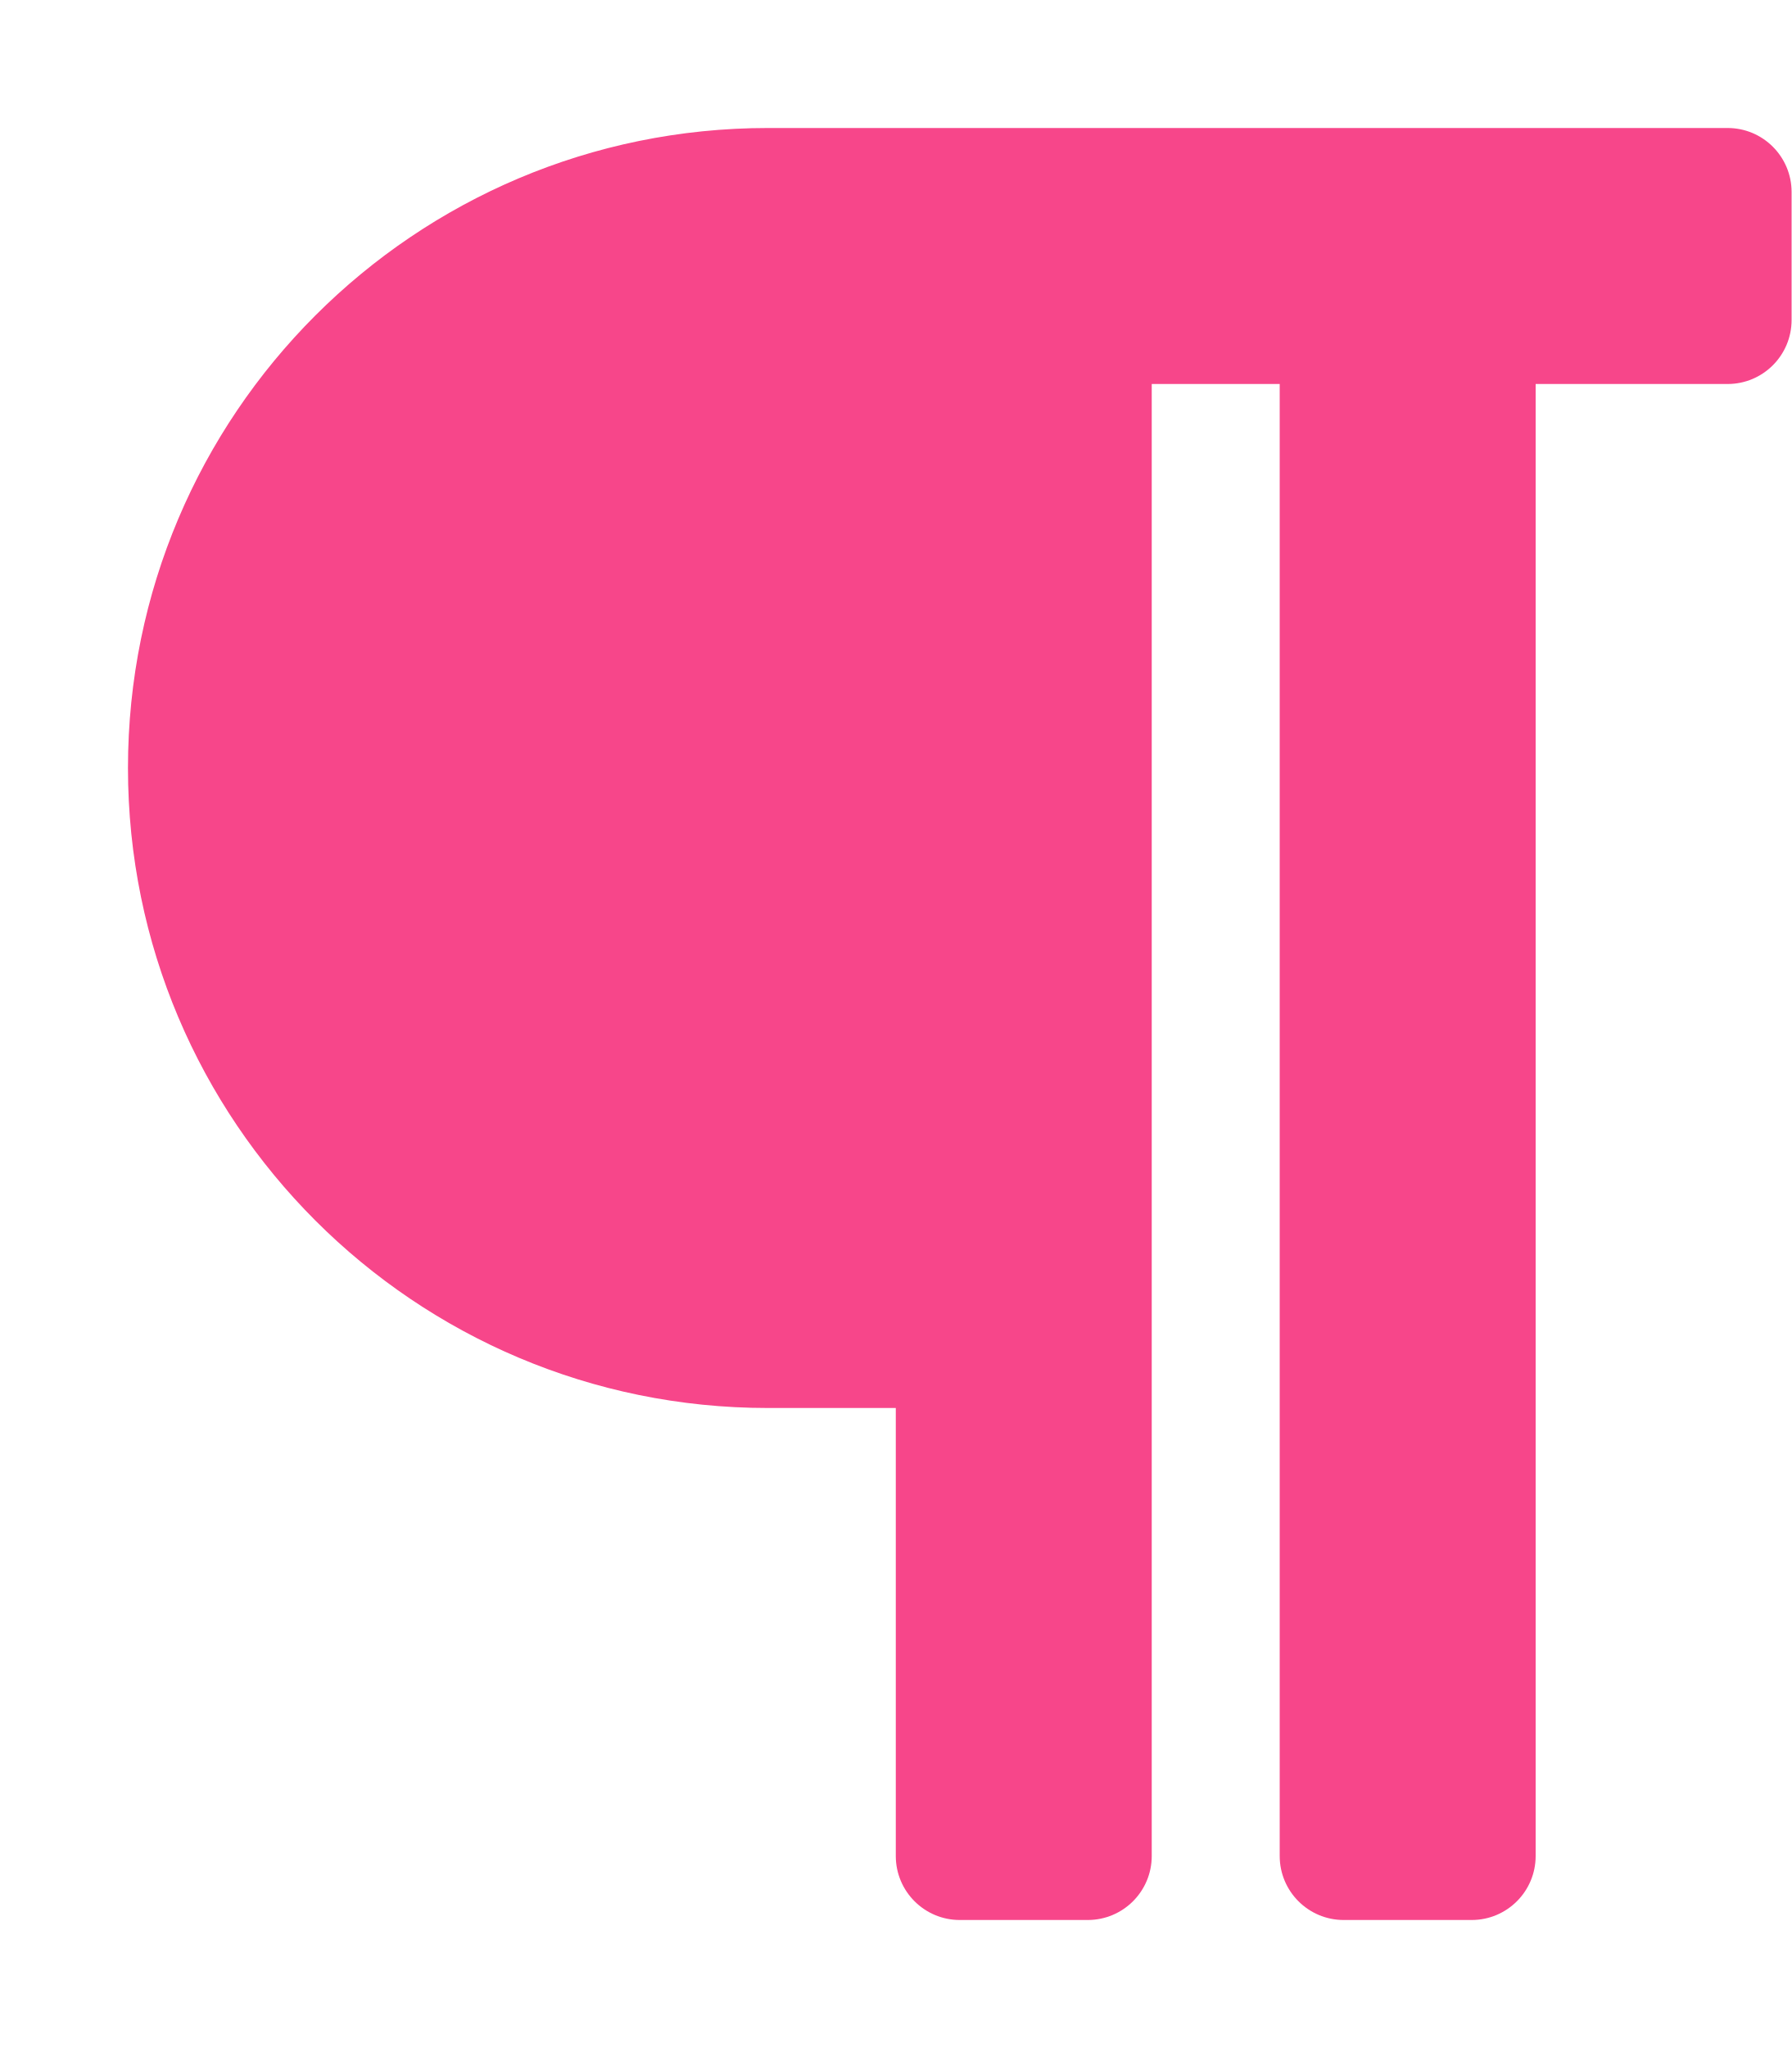
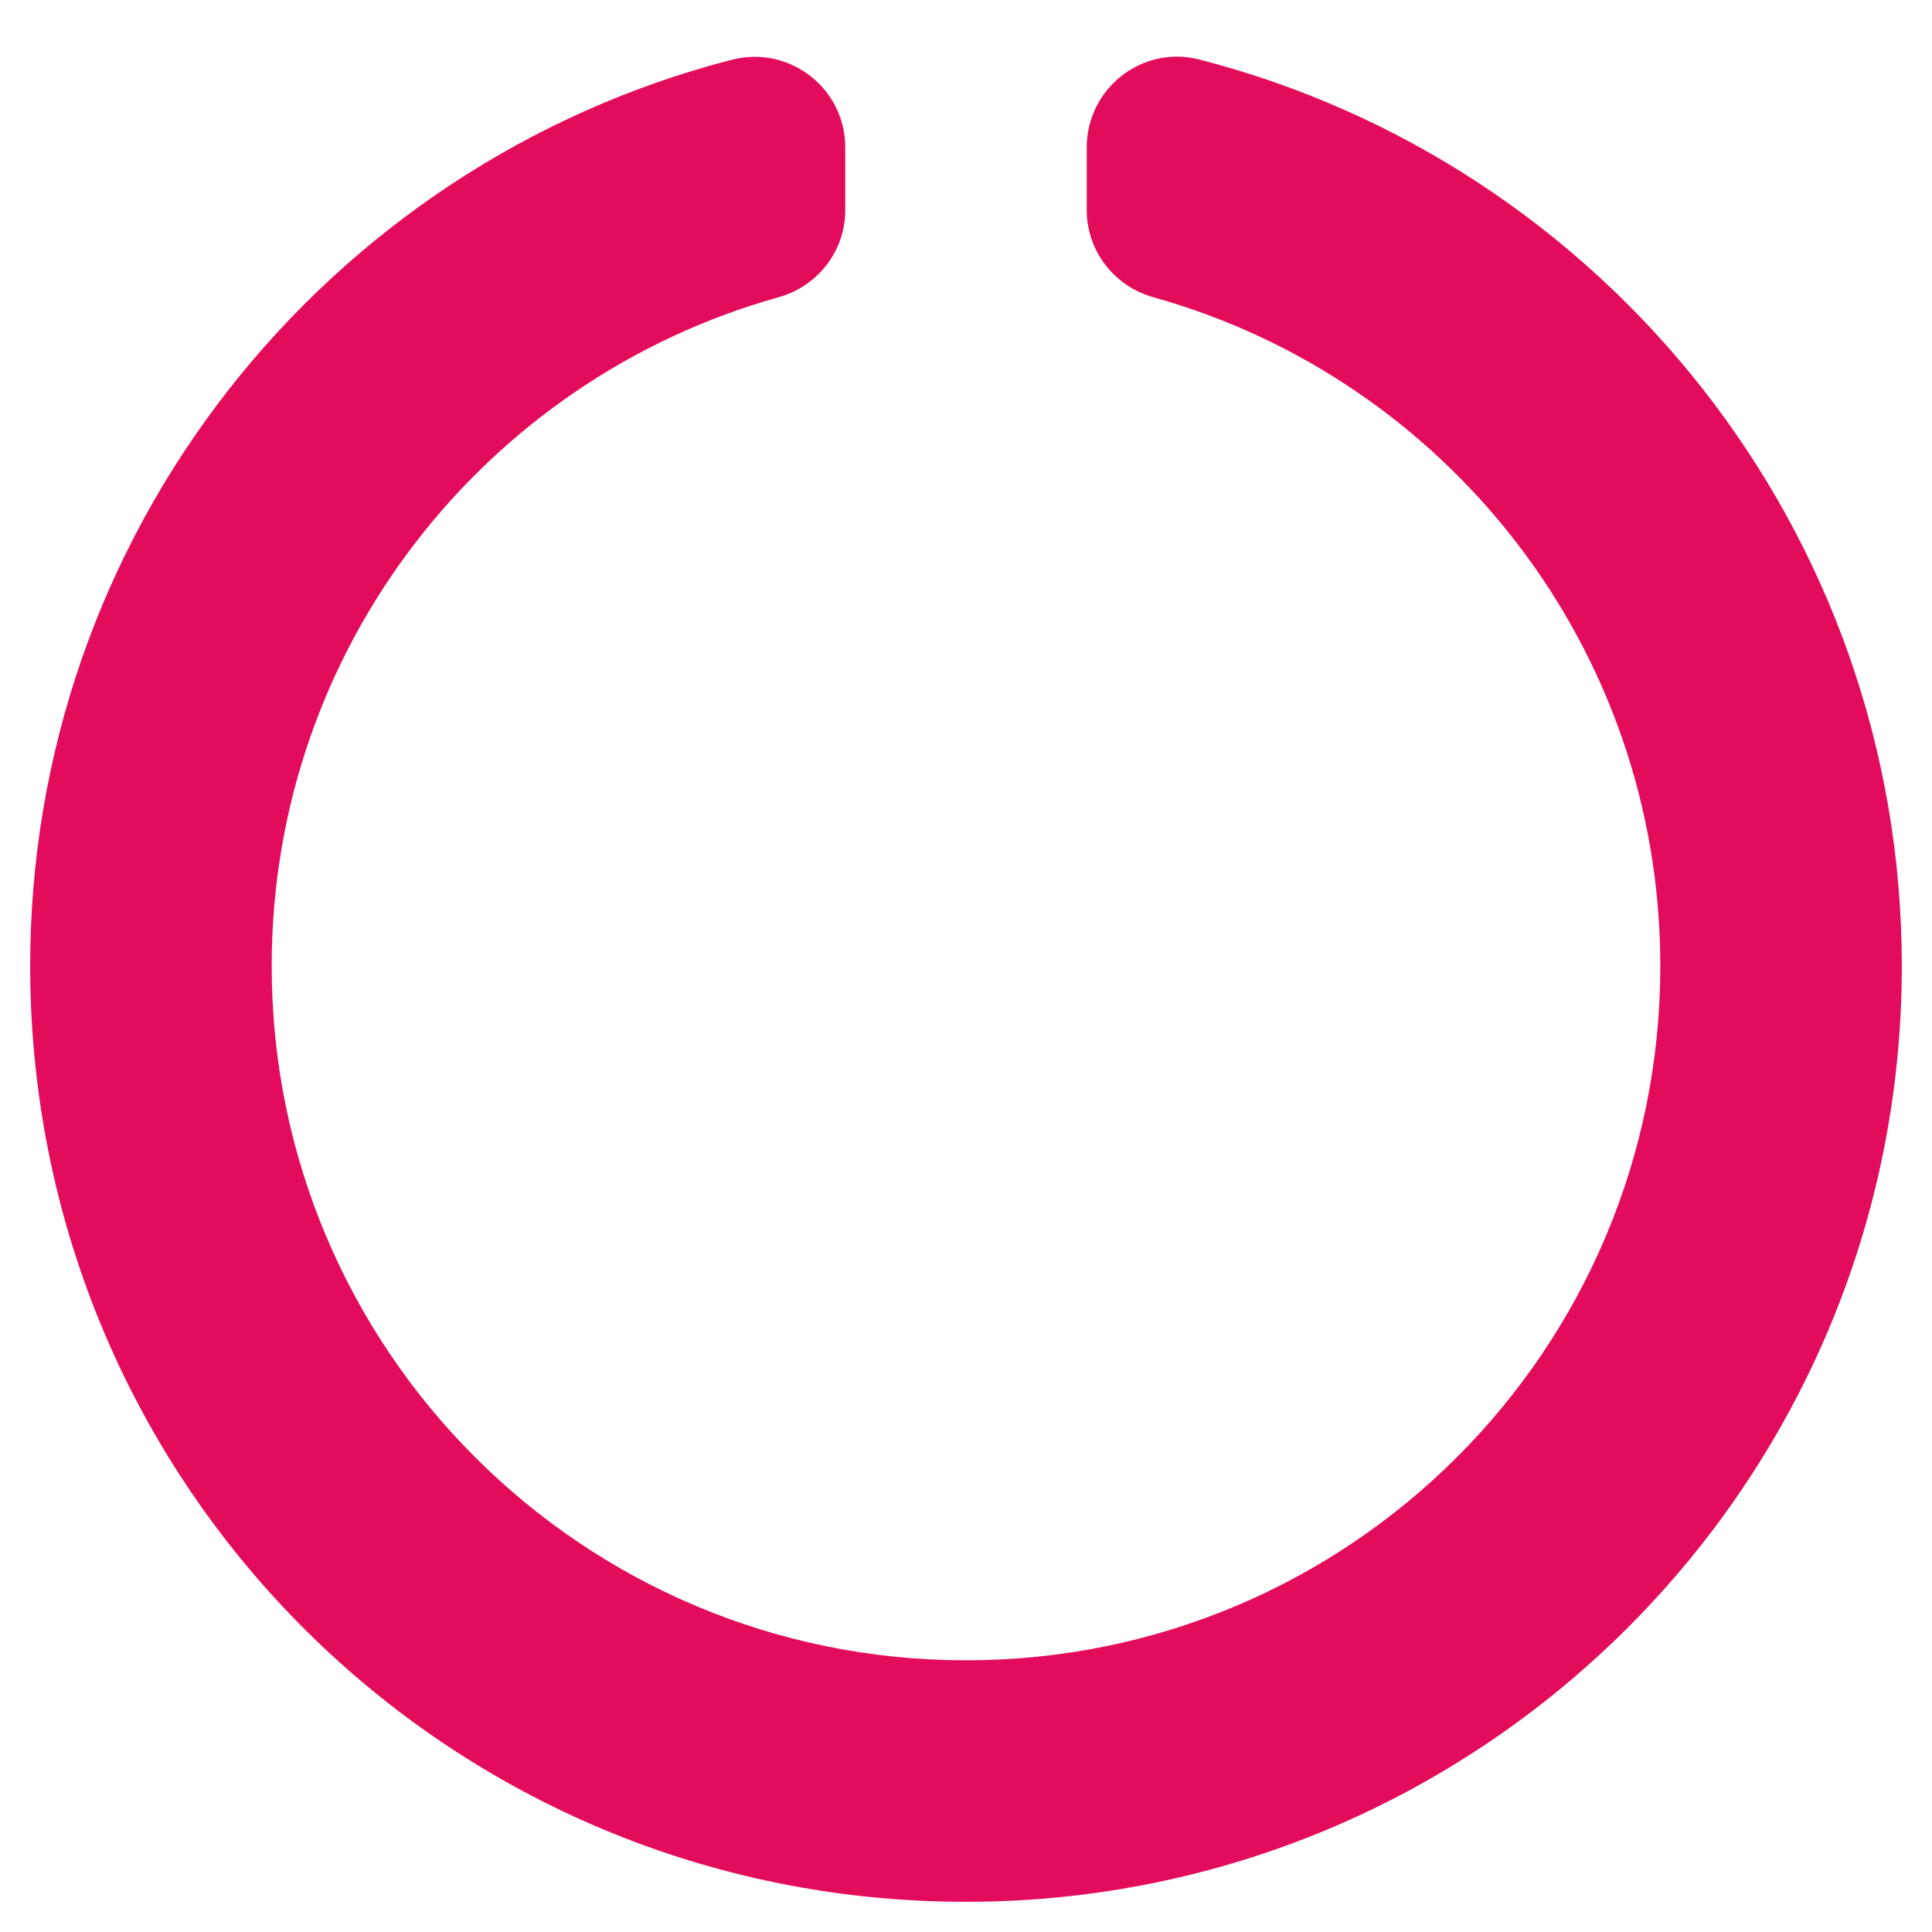
- <svg xmlns="http://www.w3.org/2000/svg" style="fill:#F7468A;" viewBox="0 0 448 512">
-   <path d="M448 48v32a16 16 0 0 1-16 16h-48v368a16 16 0 0 1-16 16h-32a16 16 0 0 1-16-16V96h-32v368a16 16 0 0 1-16 16h-32a16 16 0 0 1-16-16V352h-32a160 160 0 0 1 0-320h240a16 16 0 0 1 16 16z" />
+ <svg xmlns="http://www.w3.org/2000/svg" style="fill:#E30B5C;" viewBox="0 0 512 512">
+   <path d="M288 39.056v16.659c0 10.804 7.281 20.159 17.686 23.066C383.204 100.434 440 171.518 440 256c0 101.689-82.295 184-184 184-101.689 0-184-82.295-184-184 0-84.47 56.786-155.564 134.312-177.219C216.719 75.874 224 66.517 224 55.712V39.064c0-15.709-14.834-27.153-30.046-23.234C86.603 43.482 7.394 141.206 8.003 257.332c.72 137.052 111.477 246.956 248.531 246.667C393.255 503.711 504 392.788 504 256c0-115.633-79.14-212.779-186.211-240.236C302.678 11.889 288 23.456 288 39.056z" />
</svg>
